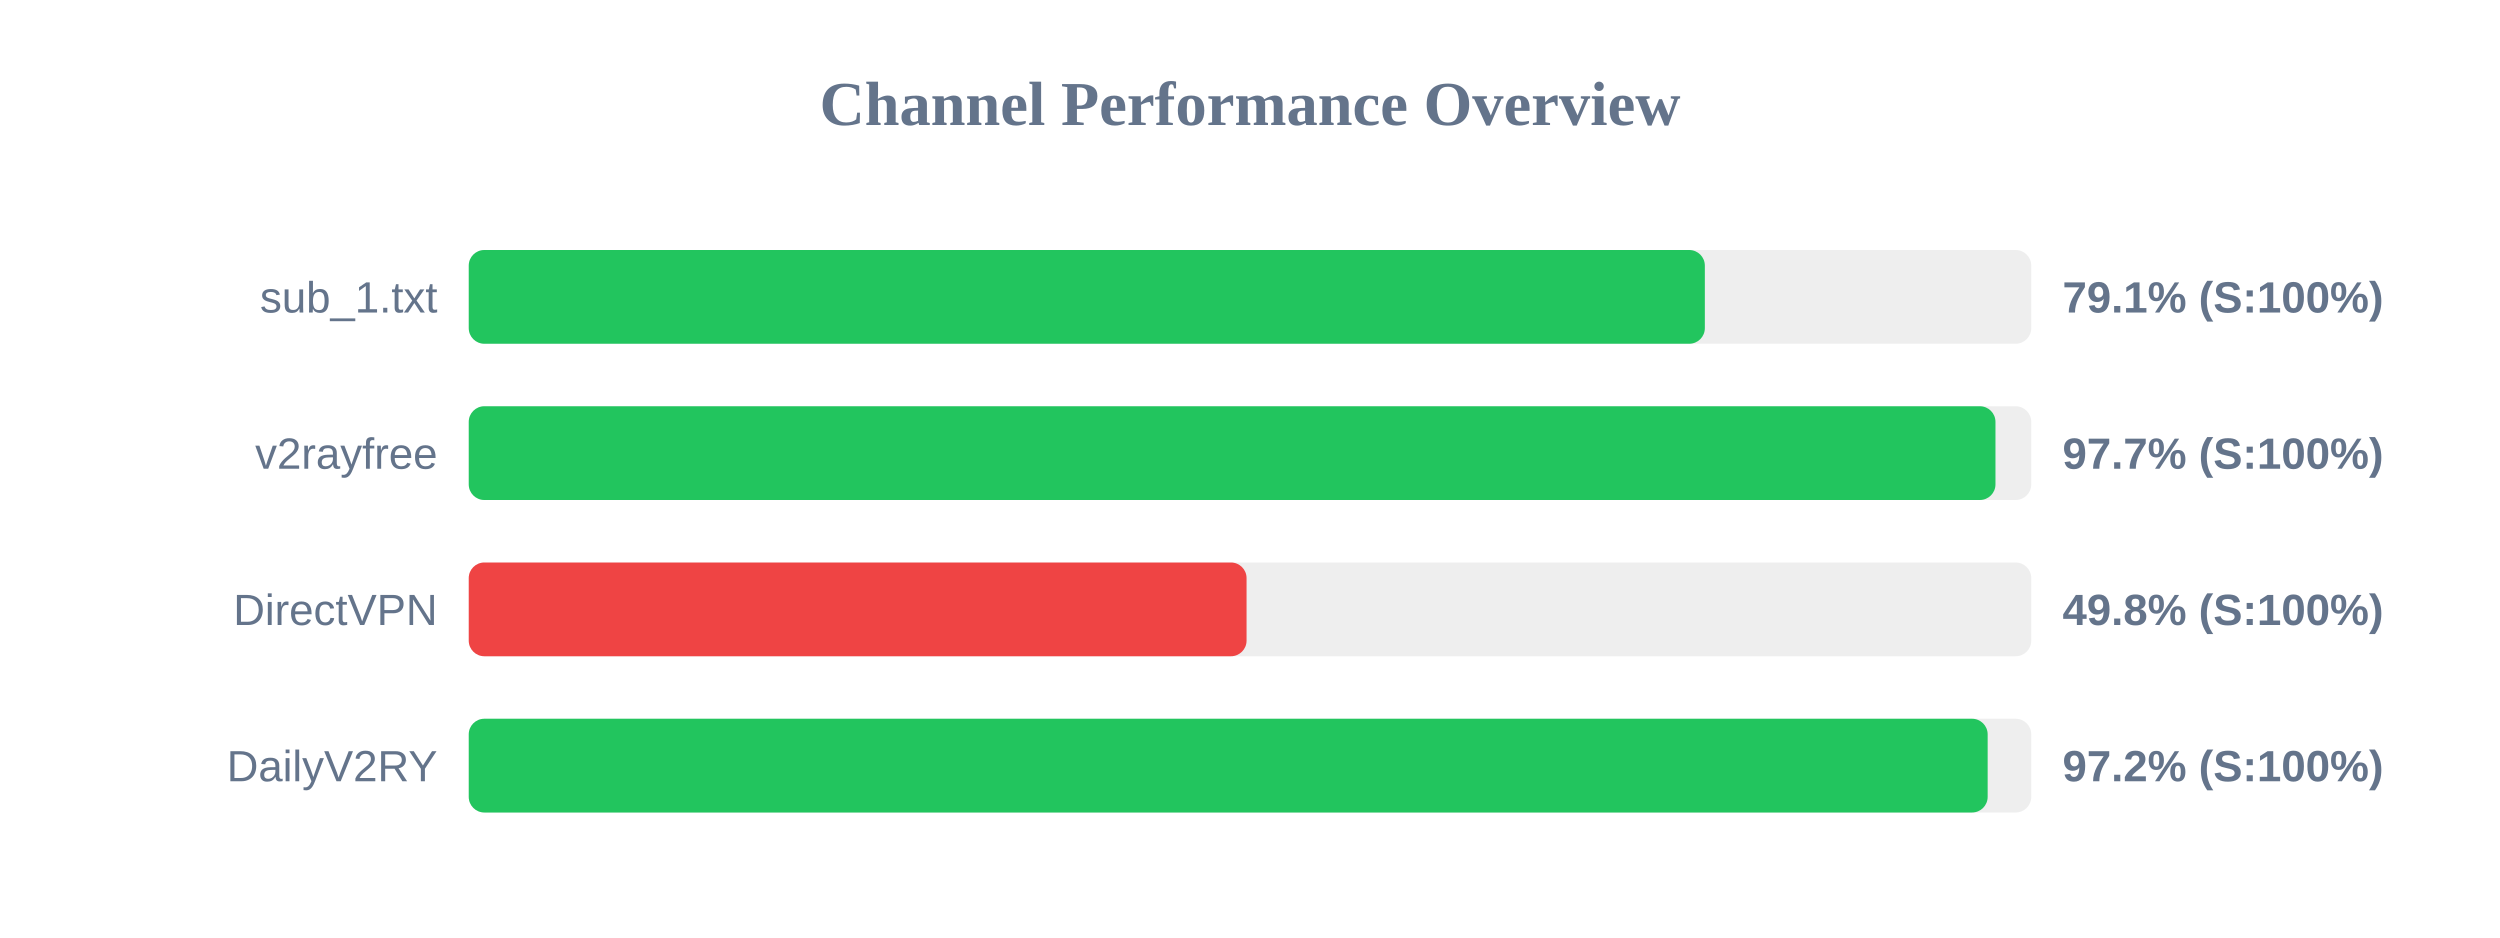
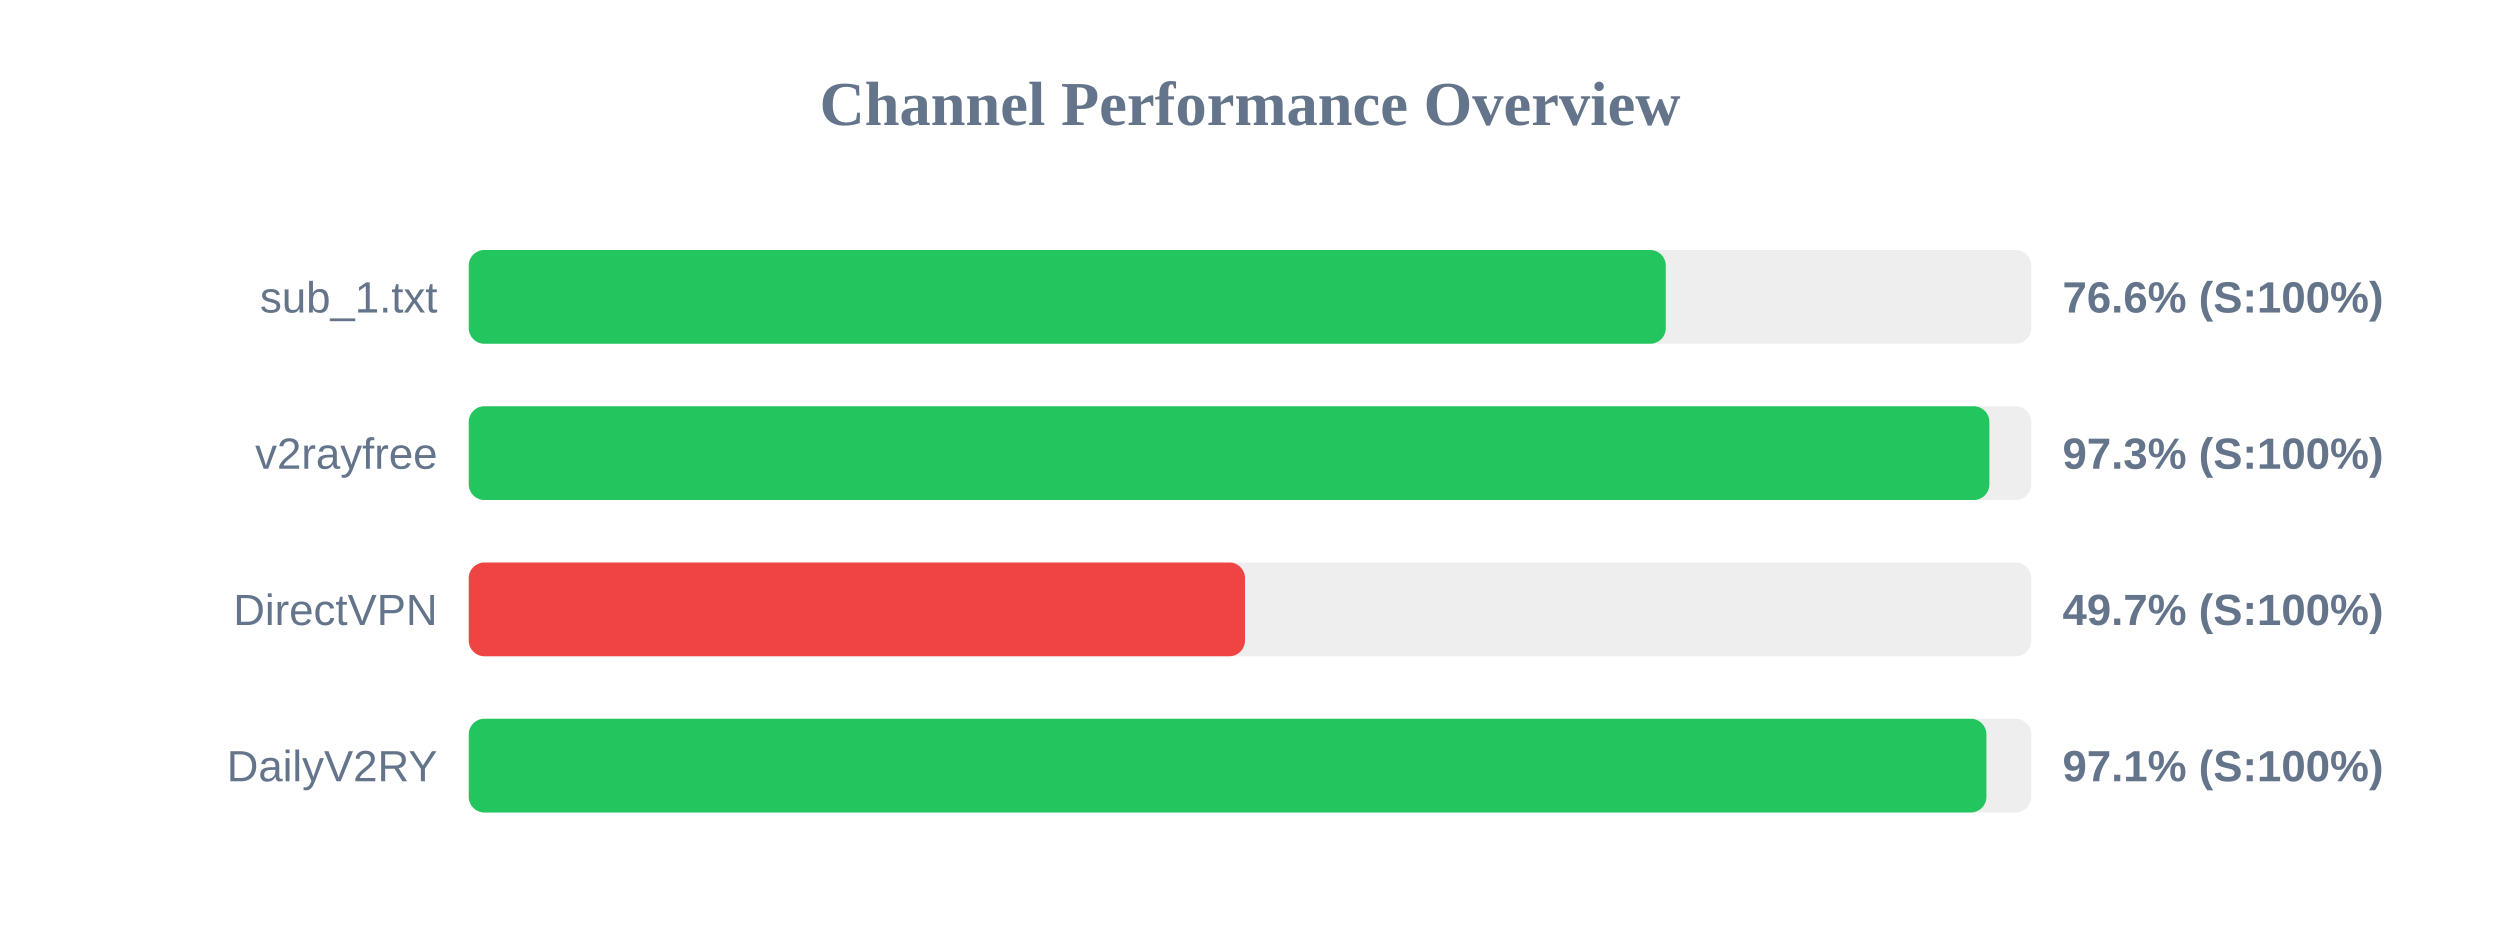
<svg xmlns="http://www.w3.org/2000/svg" width="800" height="300" version="1.1">
  <style>
        .row { font: 14px Arial; fill: #64748b; }
        .score { font: bold 14px Arial; fill: #64748b; }
    </style>
  <text x="400" y="40" text-anchor="middle" font-size="20px" font-weight="bold" fill="#64748b">Channel Performance Overview</text>
  <rect x="150" y="80" width="500" height="30" fill="#eee" rx="5" />
-   <rect x="150" y="80" width="395.55" height="30" fill="#22c55e" rx="5" />
+   <rect x="150" y="80" width="383.05" height="30" fill="#22c55e" rx="5" />
  <text x="140" y="100" text-anchor="end" class="row">sub_1.txt</text>
-   <text x="660" y="100" text-anchor="start" class="score">79.1% (S:100%)</text>
+   <text x="660" y="100" text-anchor="start" class="score">76.6% (S:100%)</text>
  <rect x="150" y="130" width="500" height="30" fill="#eee" rx="5" />
-   <rect x="150" y="130" width="488.55" height="30" fill="#22c55e" rx="5" />
+   <rect x="150" y="130" width="486.6" height="30" fill="#22c55e" rx="5" />
  <text x="140" y="150" text-anchor="end" class="row">v2rayfree</text>
-   <text x="660" y="150" text-anchor="start" class="score">97.7% (S:100%)</text>
+   <text x="660" y="150" text-anchor="start" class="score">97.3% (S:100%)</text>
  <rect x="150" y="180" width="500" height="30" fill="#eee" rx="5" />
-   <rect x="150" y="180" width="248.9" height="30" fill="#ef4444" rx="5" />
+   <rect x="150" y="180" width="248.4" height="30" fill="#ef4444" rx="5" />
  <text x="140" y="200" text-anchor="end" class="row">DirectVPN</text>
-   <text x="660" y="200" text-anchor="start" class="score">49.8% (S:100%)</text>
+   <text x="660" y="200" text-anchor="start" class="score">49.7% (S:100%)</text>
  <rect x="150" y="230" width="500" height="30" fill="#eee" rx="5" />
-   <rect x="150" y="230" width="486.05" height="30" fill="#22c55e" rx="5" />
+   <rect x="150" y="230" width="485.65" height="30" fill="#22c55e" rx="5" />
  <text x="140" y="250" text-anchor="end" class="row">DailyV2RY</text>
-   <text x="660" y="250" text-anchor="start" class="score">97.2% (S:100%)</text>
+   <text x="660" y="250" text-anchor="start" class="score">97.1% (S:100%)</text>
</svg>
